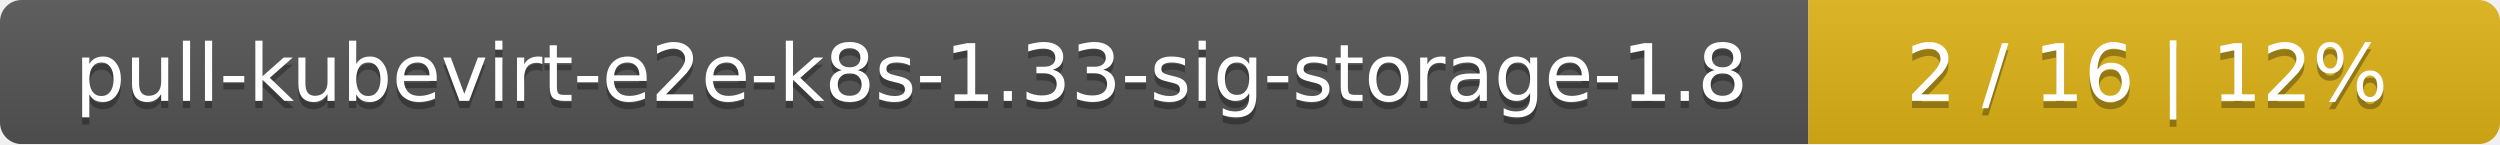
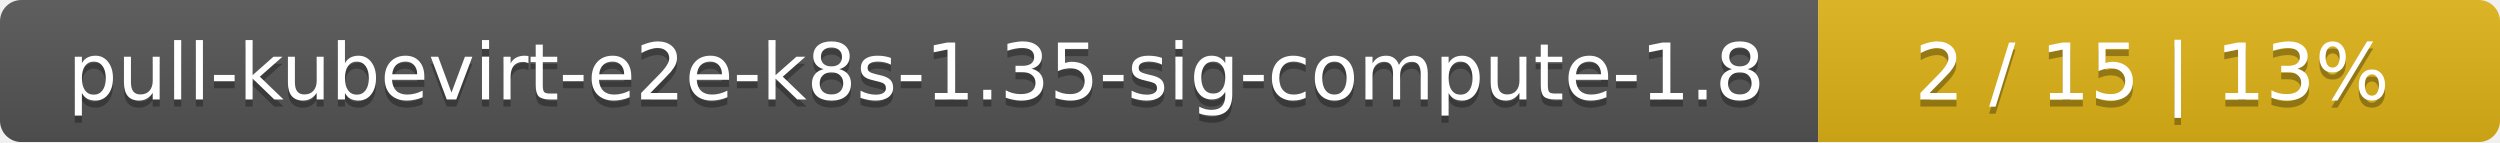
- <svg xmlns="http://www.w3.org/2000/svg" width="347" height="20">
+ <svg xmlns="http://www.w3.org/2000/svg" width="352" height="20">
  <linearGradient id="smooth" x2="0" y2="100%">
    <stop offset="0" stop-color="#bbb" stop-opacity=".1" />
    <stop offset="1" stop-opacity=".1" />
  </linearGradient>
  <mask id="round">
-     <rect width="347" height="20" rx="3" fill="#fff" />
+     <rect width="352" height="20" rx="3" fill="#fff" />
  </mask>
  <g mask="url(#round)">
-     <rect width="251" height="20" fill="#555" />
-     <rect x="251" width="96" height="20" fill="#dfb317" />
-     <rect width="347" height="20" fill="url(#smooth)" />
+     <rect width="256" height="20" fill="#555" />
+     <rect x="256" width="96" height="20" fill="#dfb317" />
+     <rect width="352" height="20" fill="url(#smooth)" />
  </g>
  <g fill="#fff" text-anchor="middle" font-family="DejaVu Sans,Verdana,Geneva,sans-serif" font-size="11">
-     <text x="126.5" y="15" fill="#010101" fill-opacity=".3">pull-kubevirt-e2e-k8s-1.33-sig-storage-1.8</text>
-     <text x="126.5" y="14">pull-kubevirt-e2e-k8s-1.33-sig-storage-1.8</text>
-     <text x="298" y="15" fill="#010101" fill-opacity=".3">2 / 16    |    12%</text>
-     <text x="298" y="14">2 / 16    |    12%</text>
+     <text x="129" y="15" fill="#010101" fill-opacity=".3">pull-kubevirt-e2e-k8s-1.35-sig-compute-1.8</text>
+     <text x="129" y="14">pull-kubevirt-e2e-k8s-1.35-sig-compute-1.8</text>
+     <text x="303" y="15" fill="#010101" fill-opacity=".3">2 / 15    |    13%</text>
+     <text x="303" y="14">2 / 15    |    13%</text>
  </g>
</svg>
